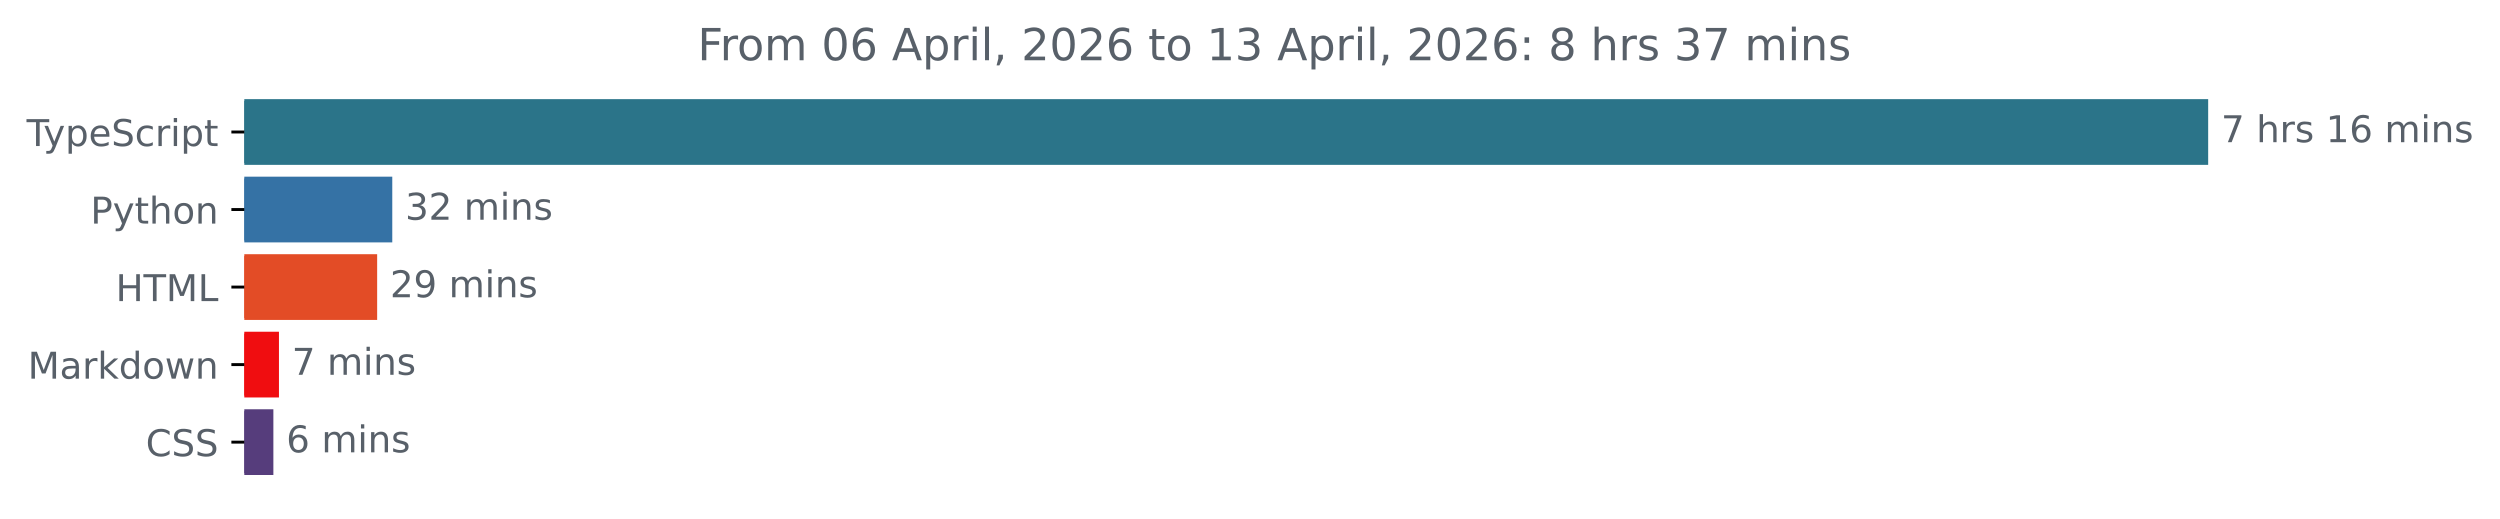
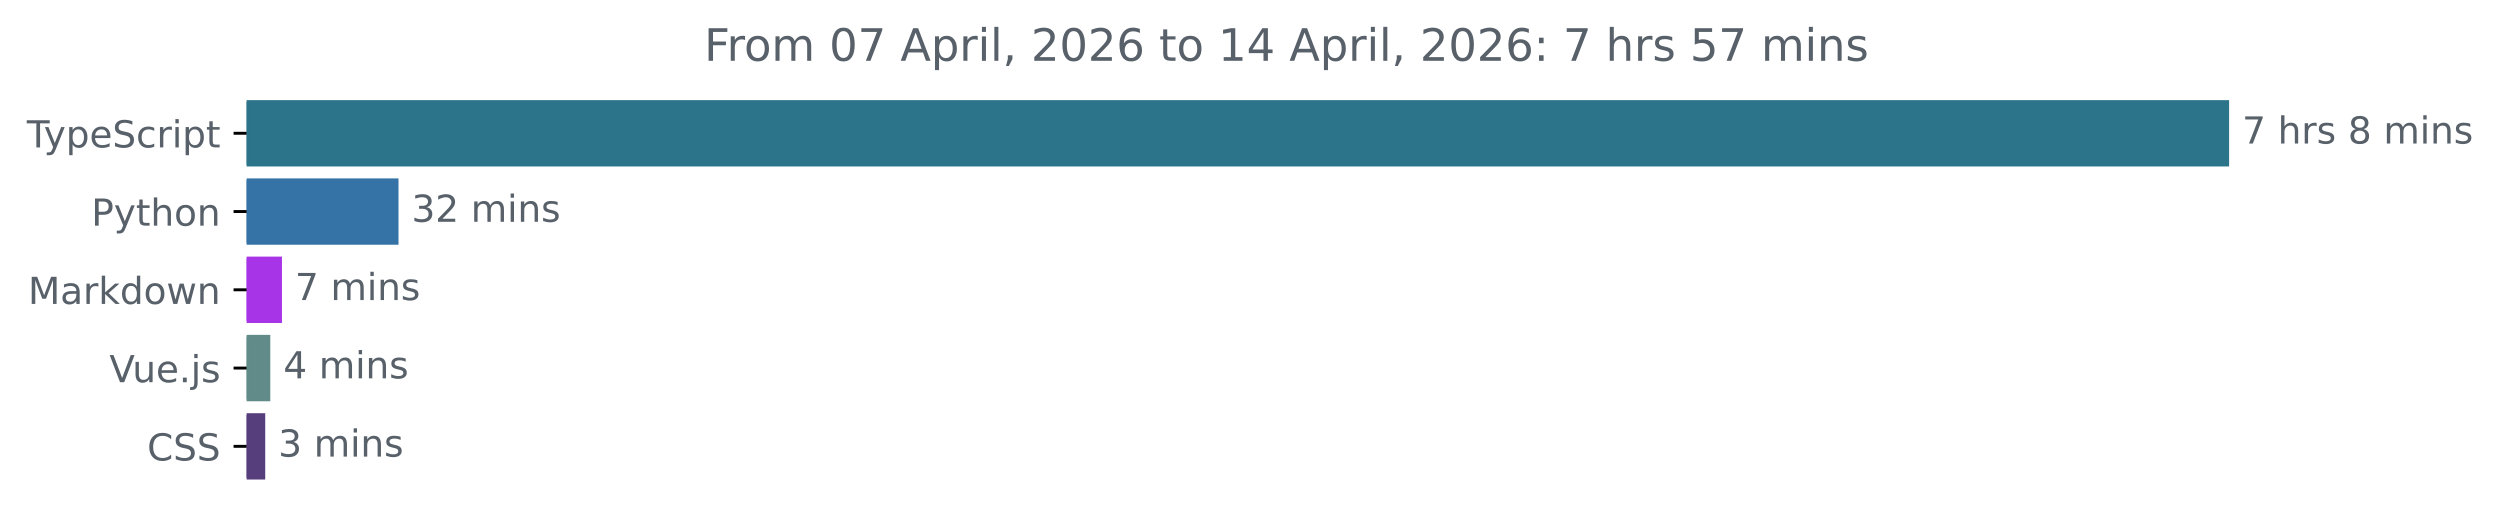
- <svg xmlns="http://www.w3.org/2000/svg" xmlns:xlink="http://www.w3.org/1999/xlink" width="677.144pt" height="140.398pt" viewBox="0 0 677.144 140.398" version="1.1">
+ <svg xmlns="http://www.w3.org/2000/svg" xmlns:xlink="http://www.w3.org/1999/xlink" width="670.782pt" height="140.398pt" viewBox="0 0 670.782 140.398" version="1.1">
  <defs>
    <style type="text/css">*{stroke-linejoin: round; stroke-linecap: butt}</style>
  </defs>
  <g id="figure_1">
    <g id="patch_1">
-       <path d="M -0 140.398  L 677.144 140.398  L 677.144 0  L -0 0  L -0 140.398  z " style="fill: none" />
+       <path d="M -0 140.398  L 670.782 140.398  L 670.782 0  L -0 0  L -0 140.398  z " style="fill: none" />
    </g>
    <g id="axes_1">
      <g id="patch_2">
-         <path d="M 66.17 27.358  L 597.599 27.358  L 597.599 44.158  L 66.17 44.158  z " clip-path="url(#p507350a39b)" style="fill: #2b7489; stroke: #2b7489; stroke-linejoin: miter" />
+         <path d="M 66.17 27.358  L 597.599 27.358  L 597.599 44.158  L 66.17 44.158  z " clip-path="url(#pf5d53e4e07)" style="fill: #2b7489; stroke: #2b7489; stroke-linejoin: miter" />
      </g>
      <g id="patch_3">
-         <path d="M 66.17 48.358  L 105.75 48.358  L 105.75 65.158  L 66.17 65.158  z " clip-path="url(#p507350a39b)" style="fill: #3572a5; stroke: #3572a5; stroke-linejoin: miter" />
+         <path d="M 66.17 48.358  L 106.426 48.358  L 106.426 65.158  L 66.17 65.158  z " clip-path="url(#pf5d53e4e07)" style="fill: #3572a5; stroke: #3572a5; stroke-linejoin: miter" />
      </g>
      <g id="patch_4">
-         <path d="M 66.17 69.358  L 101.654 69.358  L 101.654 86.158  L 66.17 86.158  z " clip-path="url(#p507350a39b)" style="fill: #e34c26; stroke: #e34c26; stroke-linejoin: miter" />
+         <path d="M 66.17 69.358  L 75.156 69.358  L 75.156 86.158  L 66.17 86.158  z " clip-path="url(#pf5d53e4e07)" style="fill: #a834e7; stroke: #a834e7; stroke-linejoin: miter" />
      </g>
      <g id="patch_5">
-         <path d="M 66.17 90.358  L 75.057 90.358  L 75.057 107.158  L 66.17 107.158  z " clip-path="url(#p507350a39b)" style="fill: #f00d10; stroke: #f00d10; stroke-linejoin: miter" />
+         <path d="M 66.17 90.358  L 72.023 90.358  L 72.023 107.158  L 66.17 107.158  z " clip-path="url(#pf5d53e4e07)" style="fill: #608b88; stroke: #608b88; stroke-linejoin: miter" />
      </g>
      <g id="patch_6">
-         <path d="M 66.17 111.358  L 73.544 111.358  L 73.544 128.158  L 66.17 128.158  z " clip-path="url(#p507350a39b)" style="fill: #563d7c; stroke: #563d7c; stroke-linejoin: miter" />
+         <path d="M 66.17 111.358  L 70.663 111.358  L 70.663 128.158  L 66.17 128.158  z " clip-path="url(#pf5d53e4e07)" style="fill: #563d7c; stroke: #563d7c; stroke-linejoin: miter" />
      </g>
      <g id="matplotlib.axis_1" />
      <g id="matplotlib.axis_2">
        <g id="ytick_1">
          <g id="line2d_1">
            <defs>
-               <path id="m31c5b98ddc" d="M 0 0  L -3.5 0  " style="stroke: #000000; stroke-width: 0.8" />
+               <path id="maff1335394" d="M 0 0  L -3.5 0  " style="stroke: #000000; stroke-width: 0.8" />
            </defs>
            <g>
-               <use xlink:href="#m31c5b98ddc" x="66.17" y="35.758" style="stroke: #000000; stroke-width: 0.8" />
+               <use xlink:href="#maff1335394" x="66.17" y="35.758" style="stroke: #000000; stroke-width: 0.8" />
            </g>
          </g>
          <g id="text_1">
            <g style="fill: #586069" transform="translate(7.2 39.55734) scale(0.1 -0.1)">
              <defs>
                <path id="DejaVuSans-54" d="M -19 4666  L 3928 4666  L 3928 4134  L 2272 4134  L 2272 0  L 1638 0  L 1638 4134  L -19 4134  L -19 4666  z " transform="scale(0.015625)" />
                <path id="DejaVuSans-79" d="M 2059 -325  Q 1816 -950 1584 -1140  Q 1353 -1331 966 -1331  L 506 -1331  L 506 -850  L 844 -850  Q 1081 -850 1212 -737  Q 1344 -625 1503 -206  L 1606 56  L 191 3500  L 800 3500  L 1894 763  L 2988 3500  L 3597 3500  L 2059 -325  z " transform="scale(0.015625)" />
                <path id="DejaVuSans-70" d="M 1159 525  L 1159 -1331  L 581 -1331  L 581 3500  L 1159 3500  L 1159 2969  Q 1341 3281 1617 3432  Q 1894 3584 2278 3584  Q 2916 3584 3314 3078  Q 3713 2572 3713 1747  Q 3713 922 3314 415  Q 2916 -91 2278 -91  Q 1894 -91 1617 61  Q 1341 213 1159 525  z M 3116 1747  Q 3116 2381 2855 2742  Q 2594 3103 2138 3103  Q 1681 3103 1420 2742  Q 1159 2381 1159 1747  Q 1159 1113 1420 752  Q 1681 391 2138 391  Q 2594 391 2855 752  Q 3116 1113 3116 1747  z " transform="scale(0.015625)" />
                <path id="DejaVuSans-65" d="M 3597 1894  L 3597 1613  L 953 1613  Q 991 1019 1311 708  Q 1631 397 2203 397  Q 2534 397 2845 478  Q 3156 559 3463 722  L 3463 178  Q 3153 47 2828 -22  Q 2503 -91 2169 -91  Q 1331 -91 842 396  Q 353 884 353 1716  Q 353 2575 817 3079  Q 1281 3584 2069 3584  Q 2775 3584 3186 3129  Q 3597 2675 3597 1894  z M 3022 2063  Q 3016 2534 2758 2815  Q 2500 3097 2075 3097  Q 1594 3097 1305 2825  Q 1016 2553 972 2059  L 3022 2063  z " transform="scale(0.015625)" />
                <path id="DejaVuSans-53" d="M 3425 4513  L 3425 3897  Q 3066 4069 2747 4153  Q 2428 4238 2131 4238  Q 1616 4238 1336 4038  Q 1056 3838 1056 3469  Q 1056 3159 1242 3001  Q 1428 2844 1947 2747  L 2328 2669  Q 3034 2534 3370 2195  Q 3706 1856 3706 1288  Q 3706 609 3251 259  Q 2797 -91 1919 -91  Q 1588 -91 1214 -16  Q 841 59 441 206  L 441 856  Q 825 641 1194 531  Q 1563 422 1919 422  Q 2459 422 2753 634  Q 3047 847 3047 1241  Q 3047 1584 2836 1778  Q 2625 1972 2144 2069  L 1759 2144  Q 1053 2284 737 2584  Q 422 2884 422 3419  Q 422 4038 858 4394  Q 1294 4750 2059 4750  Q 2388 4750 2728 4690  Q 3069 4631 3425 4513  z " transform="scale(0.015625)" />
                <path id="DejaVuSans-63" d="M 3122 3366  L 3122 2828  Q 2878 2963 2633 3030  Q 2388 3097 2138 3097  Q 1578 3097 1268 2742  Q 959 2388 959 1747  Q 959 1106 1268 751  Q 1578 397 2138 397  Q 2388 397 2633 464  Q 2878 531 3122 666  L 3122 134  Q 2881 22 2623 -34  Q 2366 -91 2075 -91  Q 1284 -91 818 406  Q 353 903 353 1747  Q 353 2603 823 3093  Q 1294 3584 2113 3584  Q 2378 3584 2631 3529  Q 2884 3475 3122 3366  z " transform="scale(0.015625)" />
                <path id="DejaVuSans-72" d="M 2631 2963  Q 2534 3019 2420 3045  Q 2306 3072 2169 3072  Q 1681 3072 1420 2755  Q 1159 2438 1159 1844  L 1159 0  L 581 0  L 581 3500  L 1159 3500  L 1159 2956  Q 1341 3275 1631 3429  Q 1922 3584 2338 3584  Q 2397 3584 2469 3576  Q 2541 3569 2628 3553  L 2631 2963  z " transform="scale(0.015625)" />
                <path id="DejaVuSans-69" d="M 603 3500  L 1178 3500  L 1178 0  L 603 0  L 603 3500  z M 603 4863  L 1178 4863  L 1178 4134  L 603 4134  L 603 4863  z " transform="scale(0.015625)" />
                <path id="DejaVuSans-74" d="M 1172 4494  L 1172 3500  L 2356 3500  L 2356 3053  L 1172 3053  L 1172 1153  Q 1172 725 1289 603  Q 1406 481 1766 481  L 2356 481  L 2356 0  L 1766 0  Q 1100 0 847 248  Q 594 497 594 1153  L 594 3053  L 172 3053  L 172 3500  L 594 3500  L 594 4494  L 1172 4494  z " transform="scale(0.015625)" />
              </defs>
              <use xlink:href="#DejaVuSans-54" />
              <use xlink:href="#DejaVuSans-79" x="45.459" />
              <use xlink:href="#DejaVuSans-70" x="104.639" />
              <use xlink:href="#DejaVuSans-65" x="168.115" />
              <use xlink:href="#DejaVuSans-53" x="229.639" />
              <use xlink:href="#DejaVuSans-63" x="293.115" />
              <use xlink:href="#DejaVuSans-72" x="348.096" />
              <use xlink:href="#DejaVuSans-69" x="389.209" />
              <use xlink:href="#DejaVuSans-70" x="416.992" />
              <use xlink:href="#DejaVuSans-74" x="480.469" />
            </g>
          </g>
        </g>
        <g id="ytick_2">
          <g id="line2d_2">
            <g>
-               <use xlink:href="#m31c5b98ddc" x="66.17" y="56.758" style="stroke: #000000; stroke-width: 0.8" />
+               <use xlink:href="#maff1335394" x="66.17" y="56.758" style="stroke: #000000; stroke-width: 0.8" />
            </g>
          </g>
          <g id="text_2">
            <g style="fill: #586069" transform="translate(24.50781 60.55734) scale(0.1 -0.1)">
              <defs>
                <path id="DejaVuSans-50" d="M 1259 4147  L 1259 2394  L 2053 2394  Q 2494 2394 2734 2622  Q 2975 2850 2975 3272  Q 2975 3691 2734 3919  Q 2494 4147 2053 4147  L 1259 4147  z M 628 4666  L 2053 4666  Q 2838 4666 3239 4311  Q 3641 3956 3641 3272  Q 3641 2581 3239 2228  Q 2838 1875 2053 1875  L 1259 1875  L 1259 0  L 628 0  L 628 4666  z " transform="scale(0.015625)" />
                <path id="DejaVuSans-68" d="M 3513 2113  L 3513 0  L 2938 0  L 2938 2094  Q 2938 2591 2744 2837  Q 2550 3084 2163 3084  Q 1697 3084 1428 2787  Q 1159 2491 1159 1978  L 1159 0  L 581 0  L 581 4863  L 1159 4863  L 1159 2956  Q 1366 3272 1645 3428  Q 1925 3584 2291 3584  Q 2894 3584 3203 3211  Q 3513 2838 3513 2113  z " transform="scale(0.015625)" />
                <path id="DejaVuSans-6f" d="M 1959 3097  Q 1497 3097 1228 2736  Q 959 2375 959 1747  Q 959 1119 1226 758  Q 1494 397 1959 397  Q 2419 397 2687 759  Q 2956 1122 2956 1747  Q 2956 2369 2687 2733  Q 2419 3097 1959 3097  z M 1959 3584  Q 2709 3584 3137 3096  Q 3566 2609 3566 1747  Q 3566 888 3137 398  Q 2709 -91 1959 -91  Q 1206 -91 779 398  Q 353 888 353 1747  Q 353 2609 779 3096  Q 1206 3584 1959 3584  z " transform="scale(0.015625)" />
                <path id="DejaVuSans-6e" d="M 3513 2113  L 3513 0  L 2938 0  L 2938 2094  Q 2938 2591 2744 2837  Q 2550 3084 2163 3084  Q 1697 3084 1428 2787  Q 1159 2491 1159 1978  L 1159 0  L 581 0  L 581 3500  L 1159 3500  L 1159 2956  Q 1366 3272 1645 3428  Q 1925 3584 2291 3584  Q 2894 3584 3203 3211  Q 3513 2838 3513 2113  z " transform="scale(0.015625)" />
              </defs>
              <use xlink:href="#DejaVuSans-50" />
              <use xlink:href="#DejaVuSans-79" x="60.303" />
              <use xlink:href="#DejaVuSans-74" x="119.482" />
              <use xlink:href="#DejaVuSans-68" x="158.691" />
              <use xlink:href="#DejaVuSans-6f" x="222.07" />
              <use xlink:href="#DejaVuSans-6e" x="283.252" />
            </g>
          </g>
        </g>
        <g id="ytick_3">
          <g id="line2d_3">
            <g>
-               <use xlink:href="#m31c5b98ddc" x="66.17" y="77.758" style="stroke: #000000; stroke-width: 0.8" />
+               <use xlink:href="#maff1335394" x="66.17" y="77.758" style="stroke: #000000; stroke-width: 0.8" />
            </g>
          </g>
          <g id="text_3">
-             <g style="fill: #586069" transform="translate(31.34219 81.55734) scale(0.1 -0.1)">
-               <defs>
-                 <path id="DejaVuSans-48" d="M 628 4666  L 1259 4666  L 1259 2753  L 3553 2753  L 3553 4666  L 4184 4666  L 4184 0  L 3553 0  L 3553 2222  L 1259 2222  L 1259 0  L 628 0  L 628 4666  z " transform="scale(0.015625)" />
+             <g style="fill: #586069" transform="translate(7.529688 81.55734) scale(0.1 -0.1)">
+               <defs>
                <path id="DejaVuSans-4d" d="M 628 4666  L 1569 4666  L 2759 1491  L 3956 4666  L 4897 4666  L 4897 0  L 4281 0  L 4281 4097  L 3078 897  L 2444 897  L 1241 4097  L 1241 0  L 628 0  L 628 4666  z " transform="scale(0.015625)" />
-                 <path id="DejaVuSans-4c" d="M 628 4666  L 1259 4666  L 1259 531  L 3531 531  L 3531 0  L 628 0  L 628 4666  z " transform="scale(0.015625)" />
-               </defs>
-               <use xlink:href="#DejaVuSans-48" />
-               <use xlink:href="#DejaVuSans-54" x="75.195" />
-               <use xlink:href="#DejaVuSans-4d" x="136.279" />
-               <use xlink:href="#DejaVuSans-4c" x="222.559" />
-             </g>
-           </g>
-         </g>
-         <g id="ytick_4">
-           <g id="line2d_4">
-             <g>
-               <use xlink:href="#m31c5b98ddc" x="66.17" y="98.758" style="stroke: #000000; stroke-width: 0.8" />
-             </g>
-           </g>
-           <g id="text_4">
-             <g style="fill: #586069" transform="translate(7.529688 102.5573) scale(0.1 -0.1)">
-               <defs>
                <path id="DejaVuSans-61" d="M 2194 1759  Q 1497 1759 1228 1600  Q 959 1441 959 1056  Q 959 750 1161 570  Q 1363 391 1709 391  Q 2188 391 2477 730  Q 2766 1069 2766 1631  L 2766 1759  L 2194 1759  z M 3341 1997  L 3341 0  L 2766 0  L 2766 531  Q 2569 213 2275 61  Q 1981 -91 1556 -91  Q 1019 -91 701 211  Q 384 513 384 1019  Q 384 1609 779 1909  Q 1175 2209 1959 2209  L 2766 2209  L 2766 2266  Q 2766 2663 2505 2880  Q 2244 3097 1772 3097  Q 1472 3097 1187 3025  Q 903 2953 641 2809  L 641 3341  Q 956 3463 1253 3523  Q 1550 3584 1831 3584  Q 2591 3584 2966 3190  Q 3341 2797 3341 1997  z " transform="scale(0.015625)" />
                <path id="DejaVuSans-6b" d="M 581 4863  L 1159 4863  L 1159 1991  L 2875 3500  L 3609 3500  L 1753 1863  L 3688 0  L 2938 0  L 1159 1709  L 1159 0  L 581 0  L 581 4863  z " transform="scale(0.015625)" />
                <path id="DejaVuSans-64" d="M 2906 2969  L 2906 4863  L 3481 4863  L 3481 0  L 2906 0  L 2906 525  Q 2725 213 2448 61  Q 2172 -91 1784 -91  Q 1150 -91 751 415  Q 353 922 353 1747  Q 353 2572 751 3078  Q 1150 3584 1784 3584  Q 2172 3584 2448 3432  Q 2725 3281 2906 2969  z M 947 1747  Q 947 1113 1208 752  Q 1469 391 1925 391  Q 2381 391 2643 752  Q 2906 1113 2906 1747  Q 2906 2381 2643 2742  Q 2381 3103 1925 3103  Q 1469 3103 1208 2742  Q 947 2381 947 1747  z " transform="scale(0.015625)" />
                <path id="DejaVuSans-77" d="M 269 3500  L 844 3500  L 1563 769  L 2278 3500  L 2956 3500  L 3675 769  L 4391 3500  L 4966 3500  L 4050 0  L 3372 0  L 2619 2869  L 1863 0  L 1184 0  L 269 3500  z " transform="scale(0.015625)" />
              </defs>
              <use xlink:href="#DejaVuSans-4d" />
              <use xlink:href="#DejaVuSans-61" x="86.279" />
              <use xlink:href="#DejaVuSans-72" x="147.559" />
              <use xlink:href="#DejaVuSans-6b" x="188.672" />
              <use xlink:href="#DejaVuSans-64" x="246.582" />
              <use xlink:href="#DejaVuSans-6f" x="310.059" />
              <use xlink:href="#DejaVuSans-77" x="371.24" />
              <use xlink:href="#DejaVuSans-6e" x="453.027" />
            </g>
          </g>
        </g>
+         <g id="ytick_4">
+           <g id="line2d_4">
+             <g>
+               <use xlink:href="#maff1335394" x="66.17" y="98.758" style="stroke: #000000; stroke-width: 0.8" />
+             </g>
+           </g>
+           <g id="text_4">
+             <g style="fill: #586069" transform="translate(29.34844 102.5573) scale(0.1 -0.1)">
+               <defs>
+                 <path id="DejaVuSans-56" d="M 1831 0  L 50 4666  L 709 4666  L 2188 738  L 3669 4666  L 4325 4666  L 2547 0  L 1831 0  z " transform="scale(0.015625)" />
+                 <path id="DejaVuSans-75" d="M 544 1381  L 544 3500  L 1119 3500  L 1119 1403  Q 1119 906 1312 657  Q 1506 409 1894 409  Q 2359 409 2629 706  Q 2900 1003 2900 1516  L 2900 3500  L 3475 3500  L 3475 0  L 2900 0  L 2900 538  Q 2691 219 2414 64  Q 2138 -91 1772 -91  Q 1169 -91 856 284  Q 544 659 544 1381  z M 1991 3584  L 1991 3584  z " transform="scale(0.015625)" />
+                 <path id="DejaVuSans-2e" d="M 684 794  L 1344 794  L 1344 0  L 684 0  L 684 794  z " transform="scale(0.015625)" />
+                 <path id="DejaVuSans-6a" d="M 603 3500  L 1178 3500  L 1178 -63  Q 1178 -731 923 -1031  Q 669 -1331 103 -1331  L -116 -1331  L -116 -844  L 38 -844  Q 366 -844 484 -692  Q 603 -541 603 -63  L 603 3500  z M 603 4863  L 1178 4863  L 1178 4134  L 603 4134  L 603 4863  z " transform="scale(0.015625)" />
+                 <path id="DejaVuSans-73" d="M 2834 3397  L 2834 2853  Q 2591 2978 2328 3040  Q 2066 3103 1784 3103  Q 1356 3103 1142 2972  Q 928 2841 928 2578  Q 928 2378 1081 2264  Q 1234 2150 1697 2047  L 1894 2003  Q 2506 1872 2764 1633  Q 3022 1394 3022 966  Q 3022 478 2636 193  Q 2250 -91 1575 -91  Q 1294 -91 989 -36  Q 684 19 347 128  L 347 722  Q 666 556 975 473  Q 1284 391 1588 391  Q 1994 391 2212 530  Q 2431 669 2431 922  Q 2431 1156 2273 1281  Q 2116 1406 1581 1522  L 1381 1569  Q 847 1681 609 1914  Q 372 2147 372 2553  Q 372 3047 722 3315  Q 1072 3584 1716 3584  Q 2034 3584 2315 3537  Q 2597 3491 2834 3397  z " transform="scale(0.015625)" />
+               </defs>
+               <use xlink:href="#DejaVuSans-56" />
+               <use xlink:href="#DejaVuSans-75" x="61.658" />
+               <use xlink:href="#DejaVuSans-65" x="125.037" />
+               <use xlink:href="#DejaVuSans-2e" x="186.561" />
+               <use xlink:href="#DejaVuSans-6a" x="218.348" />
+               <use xlink:href="#DejaVuSans-73" x="246.131" />
+             </g>
+           </g>
+         </g>
        <g id="ytick_5">
          <g id="line2d_5">
            <g>
-               <use xlink:href="#m31c5b98ddc" x="66.17" y="119.758" style="stroke: #000000; stroke-width: 0.8" />
+               <use xlink:href="#maff1335394" x="66.17" y="119.758" style="stroke: #000000; stroke-width: 0.8" />
            </g>
          </g>
          <g id="text_5">
            <g style="fill: #586069" transform="translate(39.49063 123.5573) scale(0.1 -0.1)">
              <defs>
                <path id="DejaVuSans-43" d="M 4122 4306  L 4122 3641  Q 3803 3938 3442 4084  Q 3081 4231 2675 4231  Q 1875 4231 1450 3742  Q 1025 3253 1025 2328  Q 1025 1406 1450 917  Q 1875 428 2675 428  Q 3081 428 3442 575  Q 3803 722 4122 1019  L 4122 359  Q 3791 134 3420 21  Q 3050 -91 2638 -91  Q 1578 -91 968 557  Q 359 1206 359 2328  Q 359 3453 968 4101  Q 1578 4750 2638 4750  Q 3056 4750 3426 4639  Q 3797 4528 4122 4306  z " transform="scale(0.015625)" />
              </defs>
              <use xlink:href="#DejaVuSans-43" />
              <use xlink:href="#DejaVuSans-53" x="69.824" />
              <use xlink:href="#DejaVuSans-53" x="133.301" />
            </g>
          </g>
        </g>
      </g>
      <g id="text_6">
        <g style="fill: #586069" transform="translate(601.5989 38.5175) scale(0.1 -0.1)">
          <defs>
            <path id="DejaVuSans-37" d="M 525 4666  L 3525 4666  L 3525 4397  L 1831 0  L 1172 0  L 2766 4134  L 525 4134  L 525 4666  z " transform="scale(0.015625)" />
            <path id="DejaVuSans-20" transform="scale(0.015625)" />
-             <path id="DejaVuSans-73" d="M 2834 3397  L 2834 2853  Q 2591 2978 2328 3040  Q 2066 3103 1784 3103  Q 1356 3103 1142 2972  Q 928 2841 928 2578  Q 928 2378 1081 2264  Q 1234 2150 1697 2047  L 1894 2003  Q 2506 1872 2764 1633  Q 3022 1394 3022 966  Q 3022 478 2636 193  Q 2250 -91 1575 -91  Q 1294 -91 989 -36  Q 684 19 347 128  L 347 722  Q 666 556 975 473  Q 1284 391 1588 391  Q 1994 391 2212 530  Q 2431 669 2431 922  Q 2431 1156 2273 1281  Q 2116 1406 1581 1522  L 1381 1569  Q 847 1681 609 1914  Q 372 2147 372 2553  Q 372 3047 722 3315  Q 1072 3584 1716 3584  Q 2034 3584 2315 3537  Q 2597 3491 2834 3397  z " transform="scale(0.015625)" />
-             <path id="DejaVuSans-31" d="M 794 531  L 1825 531  L 1825 4091  L 703 3866  L 703 4441  L 1819 4666  L 2450 4666  L 2450 531  L 3481 531  L 3481 0  L 794 0  L 794 531  z " transform="scale(0.015625)" />
-             <path id="DejaVuSans-36" d="M 2113 2584  Q 1688 2584 1439 2293  Q 1191 2003 1191 1497  Q 1191 994 1439 701  Q 1688 409 2113 409  Q 2538 409 2786 701  Q 3034 994 3034 1497  Q 3034 2003 2786 2293  Q 2538 2584 2113 2584  z M 3366 4563  L 3366 3988  Q 3128 4100 2886 4159  Q 2644 4219 2406 4219  Q 1781 4219 1451 3797  Q 1122 3375 1075 2522  Q 1259 2794 1537 2939  Q 1816 3084 2150 3084  Q 2853 3084 3261 2657  Q 3669 2231 3669 1497  Q 3669 778 3244 343  Q 2819 -91 2113 -91  Q 1303 -91 875 529  Q 447 1150 447 2328  Q 447 3434 972 4092  Q 1497 4750 2381 4750  Q 2619 4750 2861 4703  Q 3103 4656 3366 4563  z " transform="scale(0.015625)" />
+             <path id="DejaVuSans-38" d="M 2034 2216  Q 1584 2216 1326 1975  Q 1069 1734 1069 1313  Q 1069 891 1326 650  Q 1584 409 2034 409  Q 2484 409 2743 651  Q 3003 894 3003 1313  Q 3003 1734 2745 1975  Q 2488 2216 2034 2216  z M 1403 2484  Q 997 2584 770 2862  Q 544 3141 544 3541  Q 544 4100 942 4425  Q 1341 4750 2034 4750  Q 2731 4750 3128 4425  Q 3525 4100 3525 3541  Q 3525 3141 3298 2862  Q 3072 2584 2669 2484  Q 3125 2378 3379 2068  Q 3634 1759 3634 1313  Q 3634 634 3220 271  Q 2806 -91 2034 -91  Q 1263 -91 848 271  Q 434 634 434 1313  Q 434 1759 690 2068  Q 947 2378 1403 2484  z M 1172 3481  Q 1172 3119 1398 2916  Q 1625 2713 2034 2713  Q 2441 2713 2670 2916  Q 2900 3119 2900 3481  Q 2900 3844 2670 4047  Q 2441 4250 2034 4250  Q 1625 4250 1398 4047  Q 1172 3844 1172 3481  z " transform="scale(0.015625)" />
            <path id="DejaVuSans-6d" d="M 3328 2828  Q 3544 3216 3844 3400  Q 4144 3584 4550 3584  Q 5097 3584 5394 3201  Q 5691 2819 5691 2113  L 5691 0  L 5113 0  L 5113 2094  Q 5113 2597 4934 2840  Q 4756 3084 4391 3084  Q 3944 3084 3684 2787  Q 3425 2491 3425 1978  L 3425 0  L 2847 0  L 2847 2094  Q 2847 2600 2669 2842  Q 2491 3084 2119 3084  Q 1678 3084 1418 2786  Q 1159 2488 1159 1978  L 1159 0  L 581 0  L 581 3500  L 1159 3500  L 1159 2956  Q 1356 3278 1631 3431  Q 1906 3584 2284 3584  Q 2666 3584 2933 3390  Q 3200 3197 3328 2828  z " transform="scale(0.015625)" />
          </defs>
          <use xlink:href="#DejaVuSans-37" />
          <use xlink:href="#DejaVuSans-20" x="63.623" />
          <use xlink:href="#DejaVuSans-68" x="95.41" />
          <use xlink:href="#DejaVuSans-72" x="158.789" />
          <use xlink:href="#DejaVuSans-73" x="199.902" />
          <use xlink:href="#DejaVuSans-20" x="252.002" />
-           <use xlink:href="#DejaVuSans-31" x="283.789" />
-           <use xlink:href="#DejaVuSans-36" x="347.412" />
-           <use xlink:href="#DejaVuSans-20" x="411.035" />
-           <use xlink:href="#DejaVuSans-6d" x="442.822" />
-           <use xlink:href="#DejaVuSans-69" x="540.234" />
-           <use xlink:href="#DejaVuSans-6e" x="568.018" />
-           <use xlink:href="#DejaVuSans-73" x="631.396" />
+           <use xlink:href="#DejaVuSans-38" x="283.789" />
+           <use xlink:href="#DejaVuSans-20" x="347.412" />
+           <use xlink:href="#DejaVuSans-6d" x="379.199" />
+           <use xlink:href="#DejaVuSans-69" x="476.611" />
+           <use xlink:href="#DejaVuSans-6e" x="504.395" />
+           <use xlink:href="#DejaVuSans-73" x="567.773" />
        </g>
      </g>
      <g id="text_7">
-         <g style="fill: #586069" transform="translate(109.7501 59.5175) scale(0.1 -0.1)">
+         <g style="fill: #586069" transform="translate(110.4265 59.5175) scale(0.1 -0.1)">
          <defs>
            <path id="DejaVuSans-33" d="M 2597 2516  Q 3050 2419 3304 2112  Q 3559 1806 3559 1356  Q 3559 666 3084 287  Q 2609 -91 1734 -91  Q 1441 -91 1130 -33  Q 819 25 488 141  L 488 750  Q 750 597 1062 519  Q 1375 441 1716 441  Q 2309 441 2620 675  Q 2931 909 2931 1356  Q 2931 1769 2642 2001  Q 2353 2234 1838 2234  L 1294 2234  L 1294 2753  L 1863 2753  Q 2328 2753 2575 2939  Q 2822 3125 2822 3475  Q 2822 3834 2567 4026  Q 2313 4219 1838 4219  Q 1578 4219 1281 4162  Q 984 4106 628 3988  L 628 4550  Q 988 4650 1302 4700  Q 1616 4750 1894 4750  Q 2613 4750 3031 4423  Q 3450 4097 3450 3541  Q 3450 3153 3228 2886  Q 3006 2619 2597 2516  z " transform="scale(0.015625)" />
            <path id="DejaVuSans-32" d="M 1228 531  L 3431 531  L 3431 0  L 469 0  L 469 531  Q 828 903 1448 1529  Q 2069 2156 2228 2338  Q 2531 2678 2651 2914  Q 2772 3150 2772 3378  Q 2772 3750 2511 3984  Q 2250 4219 1831 4219  Q 1534 4219 1204 4116  Q 875 4013 500 3803  L 500 4441  Q 881 4594 1212 4672  Q 1544 4750 1819 4750  Q 2544 4750 2975 4387  Q 3406 4025 3406 3419  Q 3406 3131 3298 2873  Q 3191 2616 2906 2266  Q 2828 2175 2409 1742  Q 1991 1309 1228 531  z " transform="scale(0.015625)" />
          </defs>
          <use xlink:href="#DejaVuSans-33" />
          <use xlink:href="#DejaVuSans-32" x="63.623" />
          <use xlink:href="#DejaVuSans-20" x="127.246" />
          <use xlink:href="#DejaVuSans-6d" x="159.033" />
          <use xlink:href="#DejaVuSans-69" x="256.445" />
          <use xlink:href="#DejaVuSans-6e" x="284.229" />
          <use xlink:href="#DejaVuSans-73" x="347.607" />
        </g>
      </g>
      <g id="text_8">
-         <g style="fill: #586069" transform="translate(105.6535 80.5175) scale(0.1 -0.1)">
-           <defs>
-             <path id="DejaVuSans-39" d="M 703 97  L 703 672  Q 941 559 1184 500  Q 1428 441 1663 441  Q 2288 441 2617 861  Q 2947 1281 2994 2138  Q 2813 1869 2534 1725  Q 2256 1581 1919 1581  Q 1219 1581 811 2004  Q 403 2428 403 3163  Q 403 3881 828 4315  Q 1253 4750 1959 4750  Q 2769 4750 3195 4129  Q 3622 3509 3622 2328  Q 3622 1225 3098 567  Q 2575 -91 1691 -91  Q 1453 -91 1209 -44  Q 966 3 703 97  z M 1959 2075  Q 2384 2075 2632 2365  Q 2881 2656 2881 3163  Q 2881 3666 2632 3958  Q 2384 4250 1959 4250  Q 1534 4250 1286 3958  Q 1038 3666 1038 3163  Q 1038 2656 1286 2365  Q 1534 2075 1959 2075  z " transform="scale(0.015625)" />
-           </defs>
-           <use xlink:href="#DejaVuSans-32" />
-           <use xlink:href="#DejaVuSans-39" x="63.623" />
-           <use xlink:href="#DejaVuSans-20" x="127.246" />
-           <use xlink:href="#DejaVuSans-6d" x="159.033" />
-           <use xlink:href="#DejaVuSans-69" x="256.445" />
-           <use xlink:href="#DejaVuSans-6e" x="284.229" />
-           <use xlink:href="#DejaVuSans-73" x="347.607" />
-         </g>
-       </g>
-       <g id="text_9">
-         <g style="fill: #586069" transform="translate(79.05687 101.5175) scale(0.1 -0.1)">
+         <g style="fill: #586069" transform="translate(79.15553 80.5175) scale(0.1 -0.1)">
          <use xlink:href="#DejaVuSans-37" />
          <use xlink:href="#DejaVuSans-20" x="63.623" />
          <use xlink:href="#DejaVuSans-6d" x="95.41" />
          <use xlink:href="#DejaVuSans-69" x="192.822" />
          <use xlink:href="#DejaVuSans-6e" x="220.605" />
          <use xlink:href="#DejaVuSans-73" x="283.984" />
        </g>
      </g>
+       <g id="text_9">
+         <g style="fill: #586069" transform="translate(76.02253 101.5175) scale(0.1 -0.1)">
+           <defs>
+             <path id="DejaVuSans-34" d="M 2419 4116  L 825 1625  L 2419 1625  L 2419 4116  z M 2253 4666  L 3047 4666  L 3047 1625  L 3713 1625  L 3713 1100  L 3047 1100  L 3047 0  L 2419 0  L 2419 1100  L 313 1100  L 313 1709  L 2253 4666  z " transform="scale(0.015625)" />
+           </defs>
+           <use xlink:href="#DejaVuSans-34" />
+           <use xlink:href="#DejaVuSans-20" x="63.623" />
+           <use xlink:href="#DejaVuSans-6d" x="95.41" />
+           <use xlink:href="#DejaVuSans-69" x="192.822" />
+           <use xlink:href="#DejaVuSans-6e" x="220.605" />
+           <use xlink:href="#DejaVuSans-73" x="283.984" />
+         </g>
+       </g>
      <g id="text_10">
-         <g style="fill: #586069" transform="translate(77.54426 122.5175) scale(0.1 -0.1)">
-           <use xlink:href="#DejaVuSans-36" />
+         <g style="fill: #586069" transform="translate(74.66292 122.5175) scale(0.1 -0.1)">
+           <use xlink:href="#DejaVuSans-33" />
          <use xlink:href="#DejaVuSans-20" x="63.623" />
          <use xlink:href="#DejaVuSans-6d" x="95.41" />
          <use xlink:href="#DejaVuSans-69" x="192.822" />
          <use xlink:href="#DejaVuSans-6e" x="220.605" />
          <use xlink:href="#DejaVuSans-73" x="283.984" />
        </g>
      </g>
      <g id="text_11">
        <g style="fill: #586069" transform="translate(188.9491 16.31812) scale(0.12 -0.12)">
          <defs>
            <path id="DejaVuSans-46" d="M 628 4666  L 3309 4666  L 3309 4134  L 1259 4134  L 1259 2759  L 3109 2759  L 3109 2228  L 1259 2228  L 1259 0  L 628 0  L 628 4666  z " transform="scale(0.015625)" />
            <path id="DejaVuSans-30" d="M 2034 4250  Q 1547 4250 1301 3770  Q 1056 3291 1056 2328  Q 1056 1369 1301 889  Q 1547 409 2034 409  Q 2525 409 2770 889  Q 3016 1369 3016 2328  Q 3016 3291 2770 3770  Q 2525 4250 2034 4250  z M 2034 4750  Q 2819 4750 3233 4129  Q 3647 3509 3647 2328  Q 3647 1150 3233 529  Q 2819 -91 2034 -91  Q 1250 -91 836 529  Q 422 1150 422 2328  Q 422 3509 836 4129  Q 1250 4750 2034 4750  z " transform="scale(0.015625)" />
            <path id="DejaVuSans-41" d="M 2188 4044  L 1331 1722  L 3047 1722  L 2188 4044  z M 1831 4666  L 2547 4666  L 4325 0  L 3669 0  L 3244 1197  L 1141 1197  L 716 0  L 50 0  L 1831 4666  z " transform="scale(0.015625)" />
            <path id="DejaVuSans-6c" d="M 603 4863  L 1178 4863  L 1178 0  L 603 0  L 603 4863  z " transform="scale(0.015625)" />
            <path id="DejaVuSans-2c" d="M 750 794  L 1409 794  L 1409 256  L 897 -744  L 494 -744  L 750 256  L 750 794  z " transform="scale(0.015625)" />
+             <path id="DejaVuSans-36" d="M 2113 2584  Q 1688 2584 1439 2293  Q 1191 2003 1191 1497  Q 1191 994 1439 701  Q 1688 409 2113 409  Q 2538 409 2786 701  Q 3034 994 3034 1497  Q 3034 2003 2786 2293  Q 2538 2584 2113 2584  z M 3366 4563  L 3366 3988  Q 3128 4100 2886 4159  Q 2644 4219 2406 4219  Q 1781 4219 1451 3797  Q 1122 3375 1075 2522  Q 1259 2794 1537 2939  Q 1816 3084 2150 3084  Q 2853 3084 3261 2657  Q 3669 2231 3669 1497  Q 3669 778 3244 343  Q 2819 -91 2113 -91  Q 1303 -91 875 529  Q 447 1150 447 2328  Q 447 3434 972 4092  Q 1497 4750 2381 4750  Q 2619 4750 2861 4703  Q 3103 4656 3366 4563  z " transform="scale(0.015625)" />
+             <path id="DejaVuSans-31" d="M 794 531  L 1825 531  L 1825 4091  L 703 3866  L 703 4441  L 1819 4666  L 2450 4666  L 2450 531  L 3481 531  L 3481 0  L 794 0  L 794 531  z " transform="scale(0.015625)" />
            <path id="DejaVuSans-3a" d="M 750 794  L 1409 794  L 1409 0  L 750 0  L 750 794  z M 750 3309  L 1409 3309  L 1409 2516  L 750 2516  L 750 3309  z " transform="scale(0.015625)" />
-             <path id="DejaVuSans-38" d="M 2034 2216  Q 1584 2216 1326 1975  Q 1069 1734 1069 1313  Q 1069 891 1326 650  Q 1584 409 2034 409  Q 2484 409 2743 651  Q 3003 894 3003 1313  Q 3003 1734 2745 1975  Q 2488 2216 2034 2216  z M 1403 2484  Q 997 2584 770 2862  Q 544 3141 544 3541  Q 544 4100 942 4425  Q 1341 4750 2034 4750  Q 2731 4750 3128 4425  Q 3525 4100 3525 3541  Q 3525 3141 3298 2862  Q 3072 2584 2669 2484  Q 3125 2378 3379 2068  Q 3634 1759 3634 1313  Q 3634 634 3220 271  Q 2806 -91 2034 -91  Q 1263 -91 848 271  Q 434 634 434 1313  Q 434 1759 690 2068  Q 947 2378 1403 2484  z M 1172 3481  Q 1172 3119 1398 2916  Q 1625 2713 2034 2713  Q 2441 2713 2670 2916  Q 2900 3119 2900 3481  Q 2900 3844 2670 4047  Q 2441 4250 2034 4250  Q 1625 4250 1398 4047  Q 1172 3844 1172 3481  z " transform="scale(0.015625)" />
+             <path id="DejaVuSans-35" d="M 691 4666  L 3169 4666  L 3169 4134  L 1269 4134  L 1269 2991  Q 1406 3038 1543 3061  Q 1681 3084 1819 3084  Q 2600 3084 3056 2656  Q 3513 2228 3513 1497  Q 3513 744 3044 326  Q 2575 -91 1722 -91  Q 1428 -91 1123 -41  Q 819 9 494 109  L 494 744  Q 775 591 1075 516  Q 1375 441 1709 441  Q 2250 441 2565 725  Q 2881 1009 2881 1497  Q 2881 1984 2565 2268  Q 2250 2553 1709 2553  Q 1456 2553 1204 2497  Q 953 2441 691 2322  L 691 4666  z " transform="scale(0.015625)" />
          </defs>
          <use xlink:href="#DejaVuSans-46" />
          <use xlink:href="#DejaVuSans-72" x="50.27" />
          <use xlink:href="#DejaVuSans-6f" x="89.133" />
          <use xlink:href="#DejaVuSans-6d" x="150.314" />
          <use xlink:href="#DejaVuSans-20" x="247.727" />
          <use xlink:href="#DejaVuSans-30" x="279.514" />
-           <use xlink:href="#DejaVuSans-36" x="343.137" />
+           <use xlink:href="#DejaVuSans-37" x="343.137" />
          <use xlink:href="#DejaVuSans-20" x="406.76" />
          <use xlink:href="#DejaVuSans-41" x="438.547" />
          <use xlink:href="#DejaVuSans-70" x="506.955" />
          <use xlink:href="#DejaVuSans-72" x="570.432" />
          <use xlink:href="#DejaVuSans-69" x="611.545" />
          <use xlink:href="#DejaVuSans-6c" x="639.328" />
          <use xlink:href="#DejaVuSans-2c" x="667.111" />
          <use xlink:href="#DejaVuSans-20" x="698.898" />
          <use xlink:href="#DejaVuSans-32" x="730.686" />
          <use xlink:href="#DejaVuSans-30" x="794.309" />
          <use xlink:href="#DejaVuSans-32" x="857.932" />
          <use xlink:href="#DejaVuSans-36" x="921.555" />
          <use xlink:href="#DejaVuSans-20" x="985.178" />
          <use xlink:href="#DejaVuSans-74" x="1016.965" />
          <use xlink:href="#DejaVuSans-6f" x="1056.174" />
          <use xlink:href="#DejaVuSans-20" x="1117.355" />
          <use xlink:href="#DejaVuSans-31" x="1149.143" />
-           <use xlink:href="#DejaVuSans-33" x="1212.766" />
+           <use xlink:href="#DejaVuSans-34" x="1212.766" />
          <use xlink:href="#DejaVuSans-20" x="1276.389" />
          <use xlink:href="#DejaVuSans-41" x="1308.176" />
          <use xlink:href="#DejaVuSans-70" x="1376.584" />
          <use xlink:href="#DejaVuSans-72" x="1440.061" />
          <use xlink:href="#DejaVuSans-69" x="1481.174" />
          <use xlink:href="#DejaVuSans-6c" x="1508.957" />
          <use xlink:href="#DejaVuSans-2c" x="1536.74" />
          <use xlink:href="#DejaVuSans-20" x="1568.527" />
          <use xlink:href="#DejaVuSans-32" x="1600.314" />
          <use xlink:href="#DejaVuSans-30" x="1663.938" />
          <use xlink:href="#DejaVuSans-32" x="1727.561" />
          <use xlink:href="#DejaVuSans-36" x="1791.184" />
          <use xlink:href="#DejaVuSans-3a" x="1854.807" />
          <use xlink:href="#DejaVuSans-20" x="1888.498" />
-           <use xlink:href="#DejaVuSans-38" x="1920.285" />
+           <use xlink:href="#DejaVuSans-37" x="1920.285" />
          <use xlink:href="#DejaVuSans-20" x="1983.908" />
          <use xlink:href="#DejaVuSans-68" x="2015.695" />
          <use xlink:href="#DejaVuSans-72" x="2079.074" />
          <use xlink:href="#DejaVuSans-73" x="2120.188" />
          <use xlink:href="#DejaVuSans-20" x="2172.287" />
-           <use xlink:href="#DejaVuSans-33" x="2204.074" />
+           <use xlink:href="#DejaVuSans-35" x="2204.074" />
          <use xlink:href="#DejaVuSans-37" x="2267.697" />
          <use xlink:href="#DejaVuSans-20" x="2331.32" />
          <use xlink:href="#DejaVuSans-6d" x="2363.107" />
          <use xlink:href="#DejaVuSans-69" x="2460.52" />
          <use xlink:href="#DejaVuSans-6e" x="2488.303" />
          <use xlink:href="#DejaVuSans-73" x="2551.682" />
        </g>
      </g>
    </g>
  </g>
  <defs>
-     <clipPath id="p507350a39b">
+     <clipPath id="pf5d53e4e07">
      <rect x="66.17" y="22.318" width="558" height="110.88" />
    </clipPath>
  </defs>
</svg>
